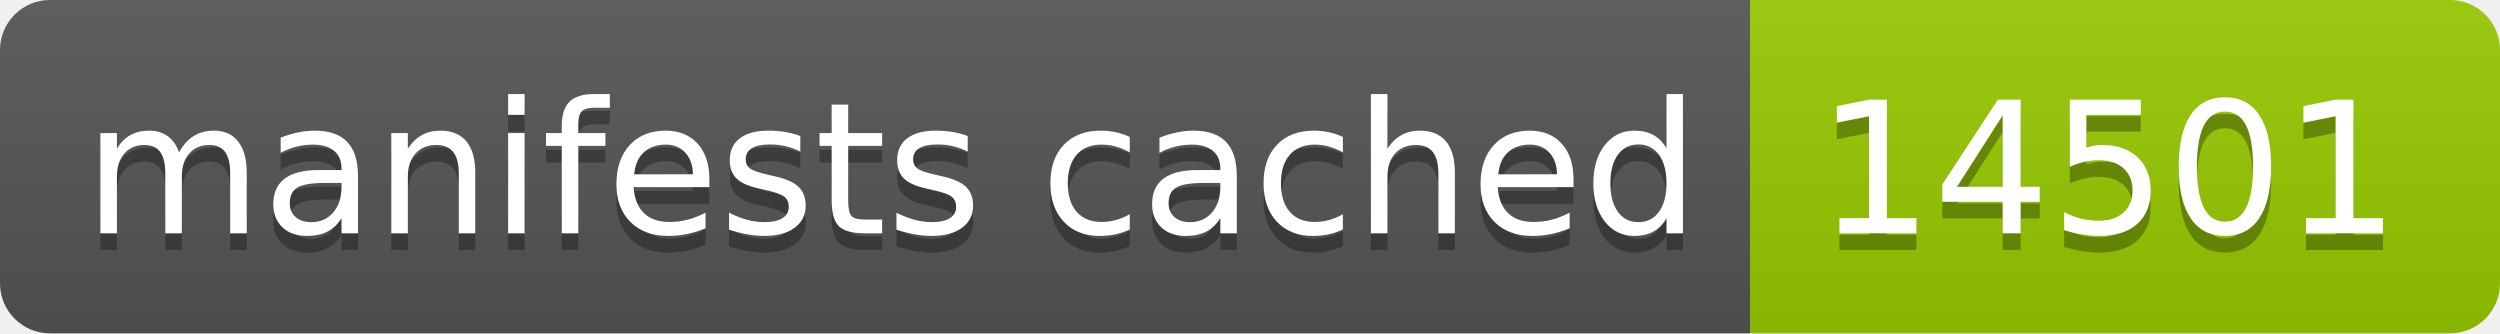
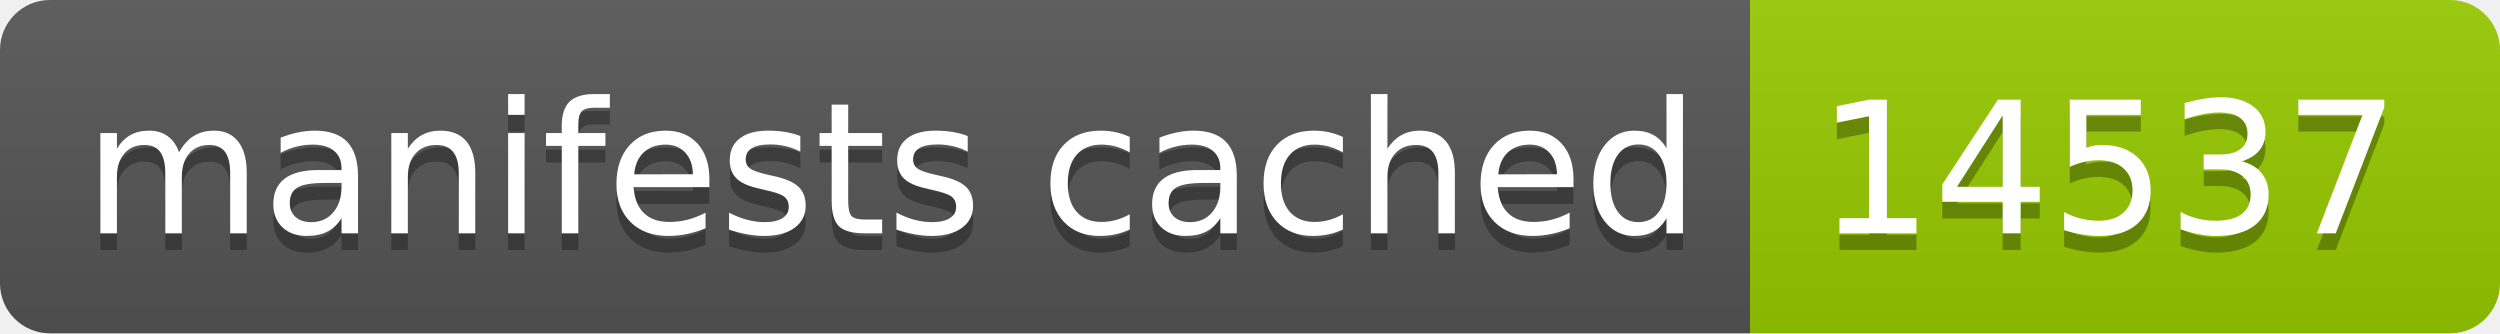
- <svg xmlns="http://www.w3.org/2000/svg" width="150" height="20" role="img" aria-label="manifests cached: 14501">
+ <svg xmlns="http://www.w3.org/2000/svg" width="150" height="20" role="img" aria-label="manifests cached: 14537">
  <linearGradient id="s" x2="0" y2="100%">
    <stop offset="0" stop-color="#bbb" stop-opacity=".1" />
    <stop offset="1" stop-opacity=".1" />
  </linearGradient>
  <clipPath id="r">
    <rect width="150" height="20" rx="3" fill="#fff" />
  </clipPath>
  <g clip-path="url(#r)">
    <rect width="105" height="20" fill="#555" />
    <rect x="105" width="45" height="20" fill="#97ca00" />
    <rect width="150" height="20" fill="url(#s)" />
  </g>
  <g fill="#fff" text-anchor="middle" font-family="Verdana,Geneva,DejaVu Sans,sans-serif" text-rendering="geometricPrecision" font-size="110">
    <text aria-hidden="true" x="535" y="150" fill="#010101" fill-opacity=".3" transform="scale(.1)" textLength="950">manifests cached</text>
    <text x="535" y="140" transform="scale(.1)" fill="#fff" textLength="950">manifests cached</text>
-     <text aria-hidden="true" x="1265" y="150" fill="#010101" fill-opacity=".3" transform="scale(.1)" textLength="350">14501</text>
-     <text x="1265" y="140" transform="scale(.1)" fill="#fff" textLength="350">14501</text>
+     <text aria-hidden="true" x="1265" y="150" fill="#010101" fill-opacity=".3" transform="scale(.1)" textLength="350">14537</text>
+     <text x="1265" y="140" transform="scale(.1)" fill="#fff" textLength="350">14537</text>
  </g>
</svg>
